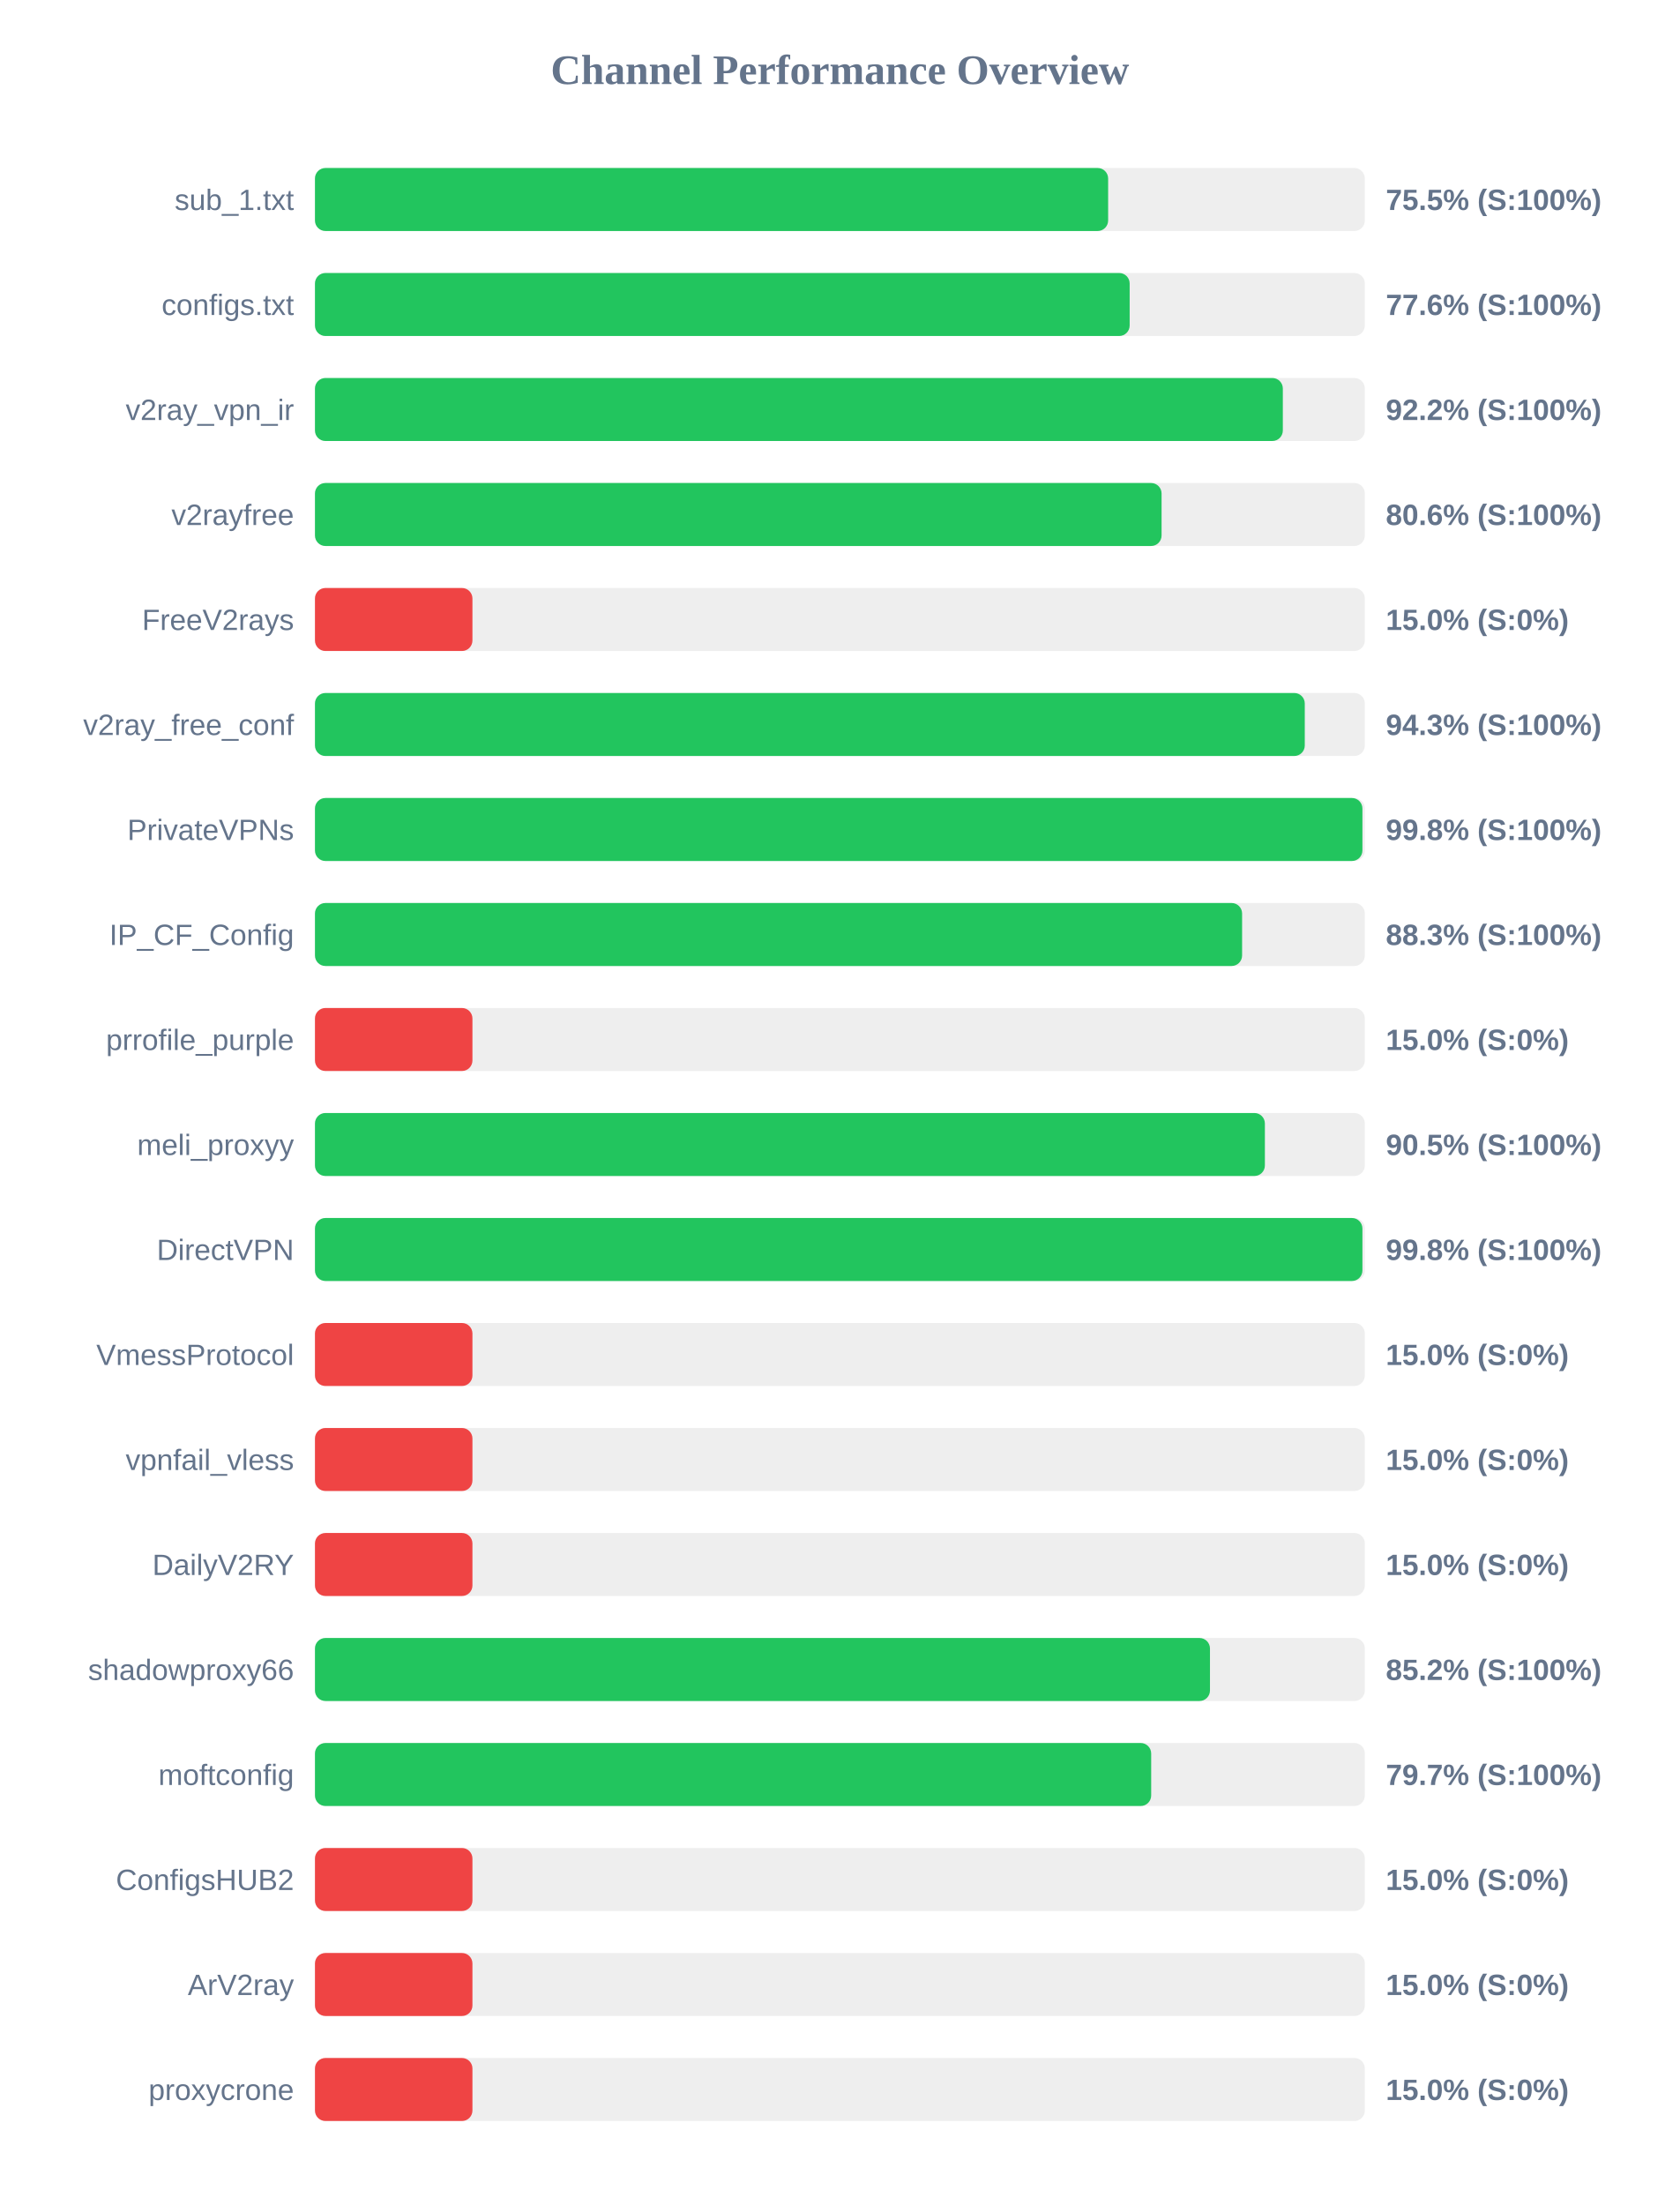
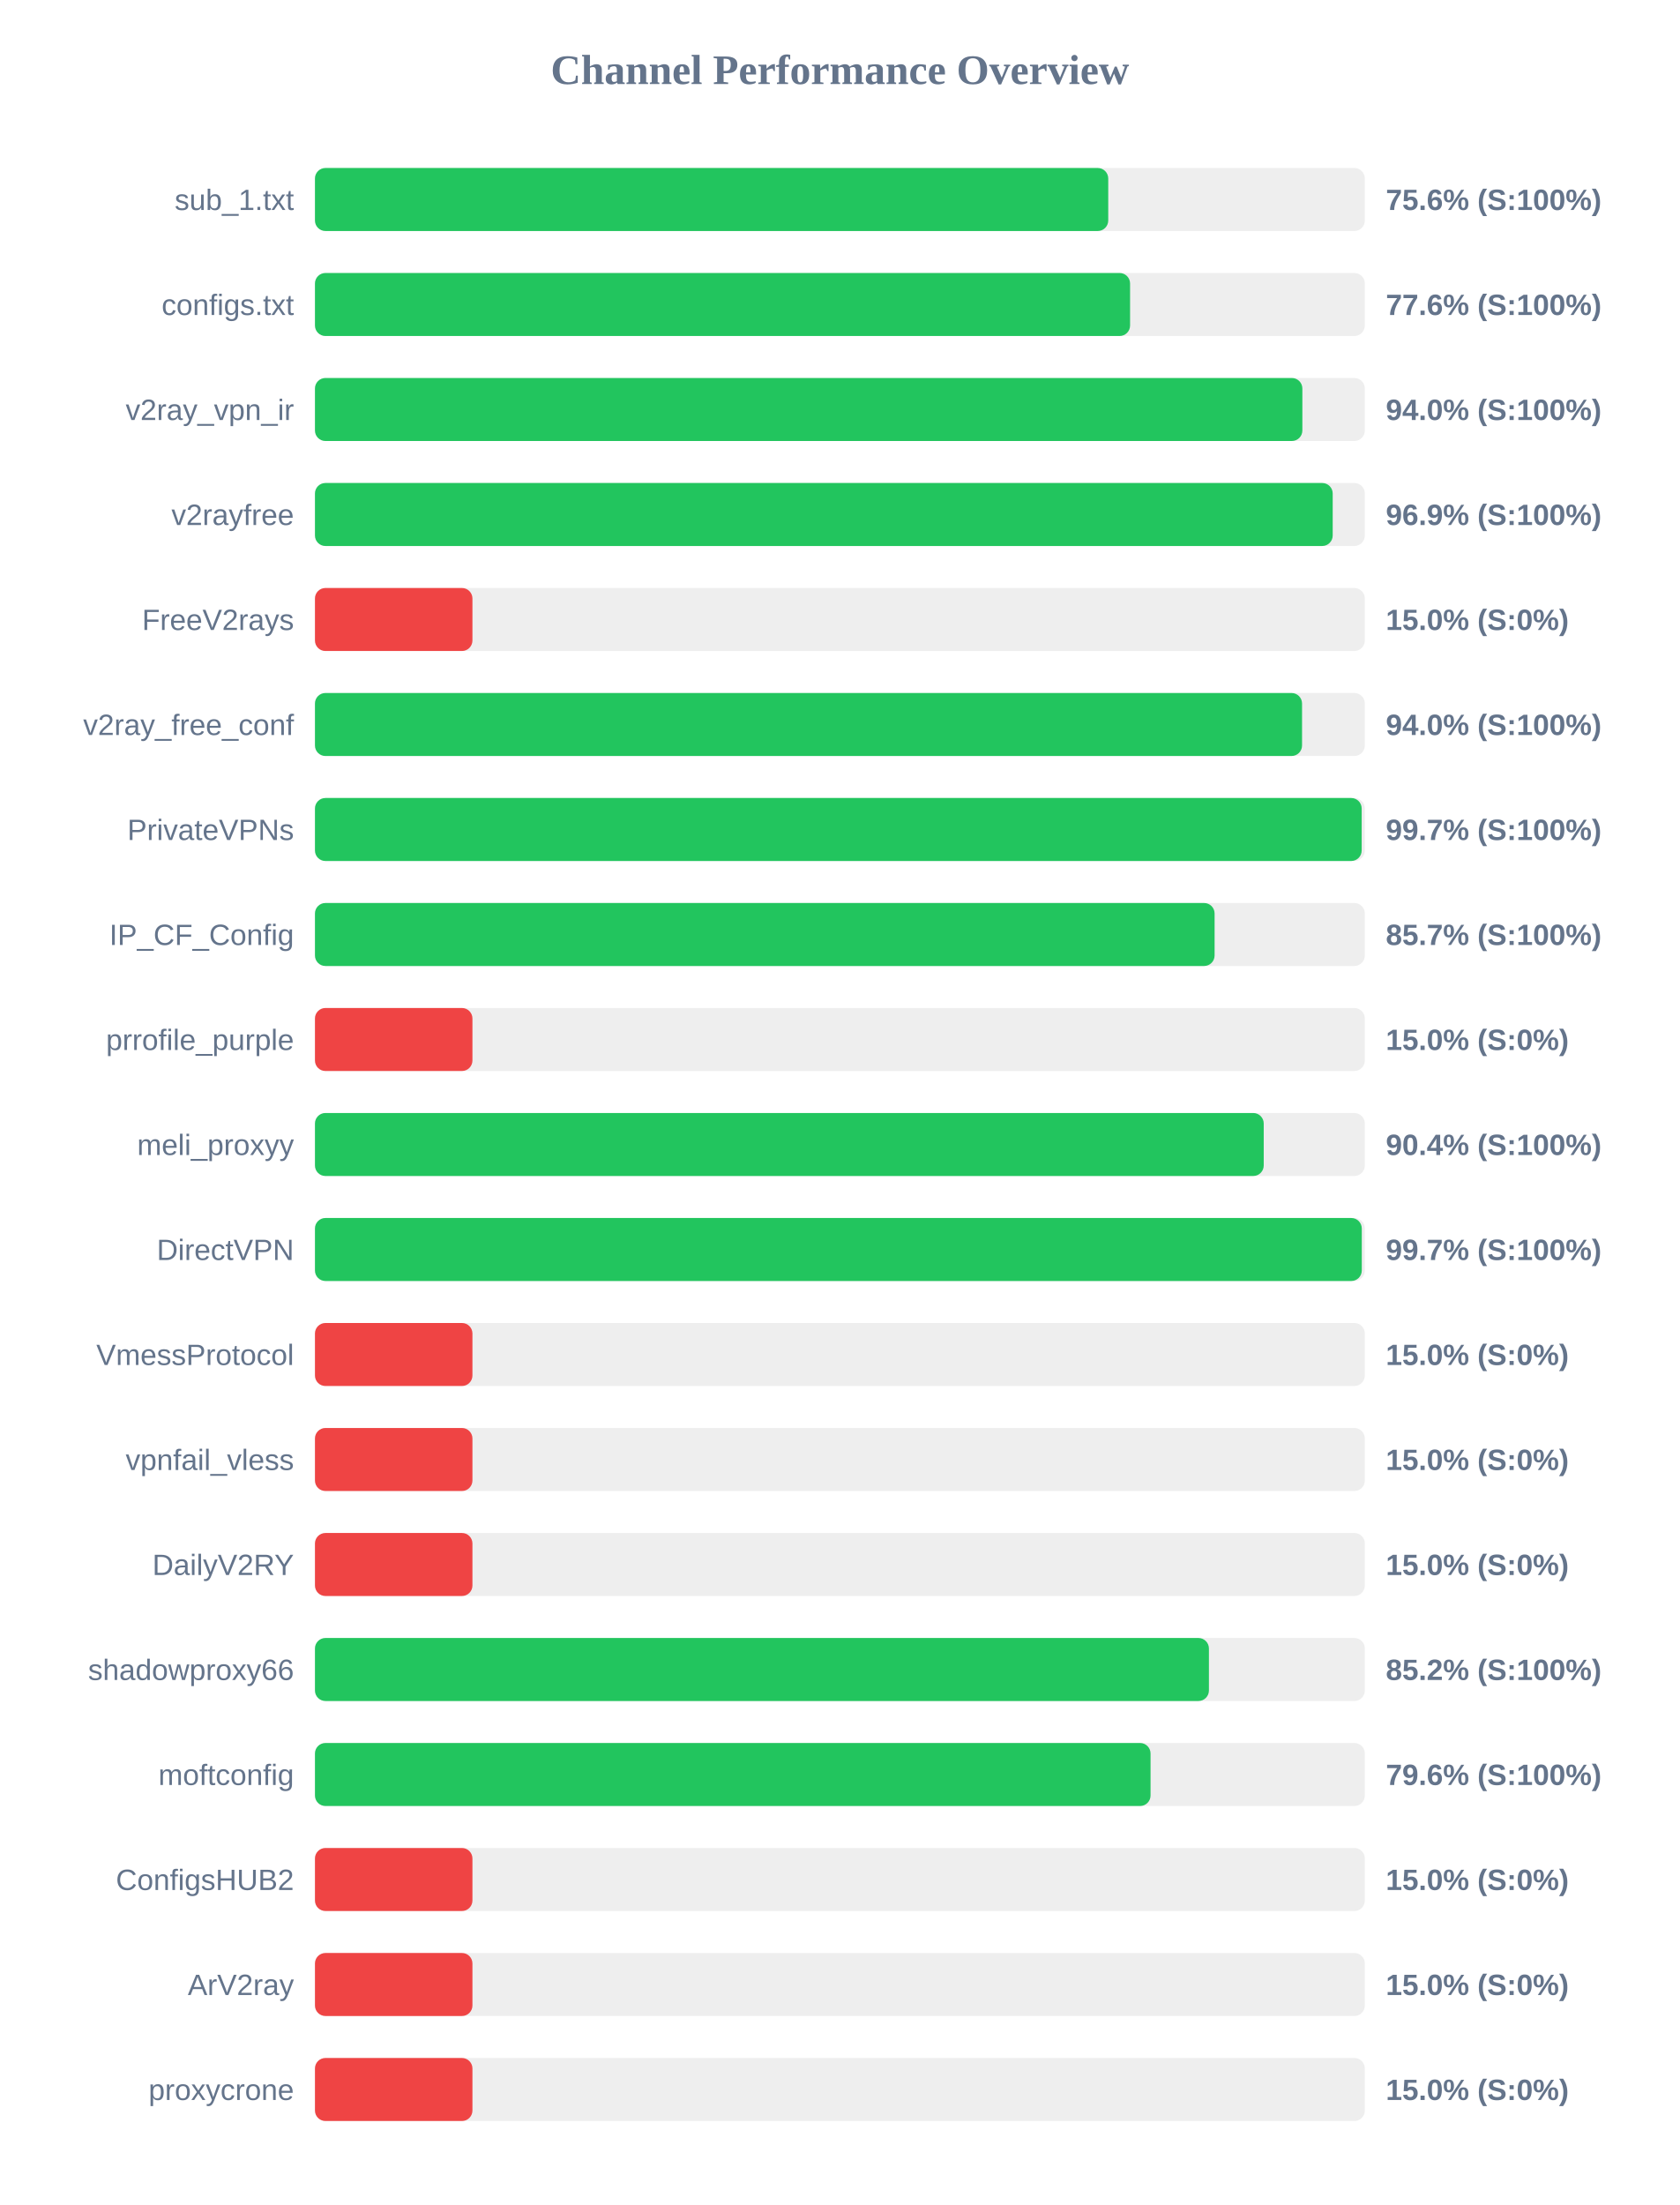
<svg xmlns="http://www.w3.org/2000/svg" width="800" height="1050" version="1.1">
  <style>
        .row { font: 14px Arial; fill: #64748b; }
        .score { font: bold 14px Arial; fill: #64748b; }
    </style>
  <text x="400" y="40" text-anchor="middle" font-size="20px" font-weight="bold" fill="#64748b">Channel Performance Overview</text>
  <rect x="150" y="80" width="500" height="30" fill="#eee" rx="5" />
-   <rect x="150" y="80" width="377.75" height="30" fill="#22c55e" rx="5" />
+   <rect x="150" y="80" width="377.8" height="30" fill="#22c55e" rx="5" />
  <text x="140" y="100" text-anchor="end" class="row">sub_1.txt</text>
-   <text x="660" y="100" text-anchor="start" class="score">75.5% (S:100%)</text>
+   <text x="660" y="100" text-anchor="start" class="score">75.6% (S:100%)</text>
  <rect x="150" y="130" width="500" height="30" fill="#eee" rx="5" />
-   <rect x="150" y="130" width="388.0" height="30" fill="#22c55e" rx="5" />
+   <rect x="150" y="130" width="388.2" height="30" fill="#22c55e" rx="5" />
  <text x="140" y="150" text-anchor="end" class="row">configs.txt</text>
  <text x="660" y="150" text-anchor="start" class="score">77.6% (S:100%)</text>
  <rect x="150" y="180" width="500" height="30" fill="#eee" rx="5" />
-   <rect x="150" y="180" width="460.95" height="30" fill="#22c55e" rx="5" />
+   <rect x="150" y="180" width="470.25" height="30" fill="#22c55e" rx="5" />
  <text x="140" y="200" text-anchor="end" class="row">v2ray_vpn_ir</text>
-   <text x="660" y="200" text-anchor="start" class="score">92.2% (S:100%)</text>
+   <text x="660" y="200" text-anchor="start" class="score">94.0% (S:100%)</text>
  <rect x="150" y="230" width="500" height="30" fill="#eee" rx="5" />
-   <rect x="150" y="230" width="403.2" height="30" fill="#22c55e" rx="5" />
+   <rect x="150" y="230" width="484.7" height="30" fill="#22c55e" rx="5" />
  <text x="140" y="250" text-anchor="end" class="row">v2rayfree</text>
-   <text x="660" y="250" text-anchor="start" class="score">80.6% (S:100%)</text>
+   <text x="660" y="250" text-anchor="start" class="score">96.9% (S:100%)</text>
  <rect x="150" y="280" width="500" height="30" fill="#eee" rx="5" />
  <rect x="150" y="280" width="75.0" height="30" fill="#ef4444" rx="5" />
  <text x="140" y="300" text-anchor="end" class="row">FreeV2rays</text>
  <text x="660" y="300" text-anchor="start" class="score">15.0% (S:0%)</text>
  <rect x="150" y="330" width="500" height="30" fill="#eee" rx="5" />
-   <rect x="150" y="330" width="471.4" height="30" fill="#22c55e" rx="5" />
+   <rect x="150" y="330" width="470.1" height="30" fill="#22c55e" rx="5" />
  <text x="140" y="350" text-anchor="end" class="row">v2ray_free_conf</text>
-   <text x="660" y="350" text-anchor="start" class="score">94.3% (S:100%)</text>
+   <text x="660" y="350" text-anchor="start" class="score">94.0% (S:100%)</text>
  <rect x="150" y="380" width="500" height="30" fill="#eee" rx="5" />
-   <rect x="150" y="380" width="498.85" height="30" fill="#22c55e" rx="5" />
+   <rect x="150" y="380" width="498.5" height="30" fill="#22c55e" rx="5" />
  <text x="140" y="400" text-anchor="end" class="row">PrivateVPNs</text>
-   <text x="660" y="400" text-anchor="start" class="score">99.8% (S:100%)</text>
+   <text x="660" y="400" text-anchor="start" class="score">99.7% (S:100%)</text>
  <rect x="150" y="430" width="500" height="30" fill="#eee" rx="5" />
-   <rect x="150" y="430" width="441.55" height="30" fill="#22c55e" rx="5" />
+   <rect x="150" y="430" width="428.45" height="30" fill="#22c55e" rx="5" />
  <text x="140" y="450" text-anchor="end" class="row">IP_CF_Config</text>
-   <text x="660" y="450" text-anchor="start" class="score">88.3% (S:100%)</text>
+   <text x="660" y="450" text-anchor="start" class="score">85.7% (S:100%)</text>
  <rect x="150" y="480" width="500" height="30" fill="#eee" rx="5" />
  <rect x="150" y="480" width="75.0" height="30" fill="#ef4444" rx="5" />
  <text x="140" y="500" text-anchor="end" class="row">prrofile_purple</text>
  <text x="660" y="500" text-anchor="start" class="score">15.0% (S:0%)</text>
  <rect x="150" y="530" width="500" height="30" fill="#eee" rx="5" />
-   <rect x="150" y="530" width="452.4" height="30" fill="#22c55e" rx="5" />
+   <rect x="150" y="530" width="451.85" height="30" fill="#22c55e" rx="5" />
  <text x="140" y="550" text-anchor="end" class="row">meli_proxyy</text>
-   <text x="660" y="550" text-anchor="start" class="score">90.5% (S:100%)</text>
+   <text x="660" y="550" text-anchor="start" class="score">90.4% (S:100%)</text>
  <rect x="150" y="580" width="500" height="30" fill="#eee" rx="5" />
-   <rect x="150" y="580" width="498.85" height="30" fill="#22c55e" rx="5" />
+   <rect x="150" y="580" width="498.55" height="30" fill="#22c55e" rx="5" />
  <text x="140" y="600" text-anchor="end" class="row">DirectVPN</text>
-   <text x="660" y="600" text-anchor="start" class="score">99.8% (S:100%)</text>
+   <text x="660" y="600" text-anchor="start" class="score">99.7% (S:100%)</text>
  <rect x="150" y="630" width="500" height="30" fill="#eee" rx="5" />
  <rect x="150" y="630" width="75.0" height="30" fill="#ef4444" rx="5" />
  <text x="140" y="650" text-anchor="end" class="row">VmessProtocol</text>
  <text x="660" y="650" text-anchor="start" class="score">15.0% (S:0%)</text>
  <rect x="150" y="680" width="500" height="30" fill="#eee" rx="5" />
  <rect x="150" y="680" width="75.0" height="30" fill="#ef4444" rx="5" />
  <text x="140" y="700" text-anchor="end" class="row">vpnfail_vless</text>
  <text x="660" y="700" text-anchor="start" class="score">15.0% (S:0%)</text>
  <rect x="150" y="730" width="500" height="30" fill="#eee" rx="5" />
  <rect x="150" y="730" width="75.0" height="30" fill="#ef4444" rx="5" />
  <text x="140" y="750" text-anchor="end" class="row">DailyV2RY</text>
  <text x="660" y="750" text-anchor="start" class="score">15.0% (S:0%)</text>
  <rect x="150" y="780" width="500" height="30" fill="#eee" rx="5" />
-   <rect x="150" y="780" width="426.25" height="30" fill="#22c55e" rx="5" />
+   <rect x="150" y="780" width="425.75" height="30" fill="#22c55e" rx="5" />
  <text x="140" y="800" text-anchor="end" class="row">shadowproxy66</text>
  <text x="660" y="800" text-anchor="start" class="score">85.2% (S:100%)</text>
  <rect x="150" y="830" width="500" height="30" fill="#eee" rx="5" />
-   <rect x="150" y="830" width="398.25" height="30" fill="#22c55e" rx="5" />
+   <rect x="150" y="830" width="397.95" height="30" fill="#22c55e" rx="5" />
  <text x="140" y="850" text-anchor="end" class="row">moftconfig</text>
-   <text x="660" y="850" text-anchor="start" class="score">79.7% (S:100%)</text>
+   <text x="660" y="850" text-anchor="start" class="score">79.6% (S:100%)</text>
  <rect x="150" y="880" width="500" height="30" fill="#eee" rx="5" />
  <rect x="150" y="880" width="75.0" height="30" fill="#ef4444" rx="5" />
  <text x="140" y="900" text-anchor="end" class="row">ConfigsHUB2</text>
  <text x="660" y="900" text-anchor="start" class="score">15.0% (S:0%)</text>
  <rect x="150" y="930" width="500" height="30" fill="#eee" rx="5" />
  <rect x="150" y="930" width="75.0" height="30" fill="#ef4444" rx="5" />
  <text x="140" y="950" text-anchor="end" class="row">ArV2ray</text>
  <text x="660" y="950" text-anchor="start" class="score">15.0% (S:0%)</text>
  <rect x="150" y="980" width="500" height="30" fill="#eee" rx="5" />
  <rect x="150" y="980" width="75.0" height="30" fill="#ef4444" rx="5" />
  <text x="140" y="1000" text-anchor="end" class="row">proxycrone</text>
  <text x="660" y="1000" text-anchor="start" class="score">15.0% (S:0%)</text>
</svg>
